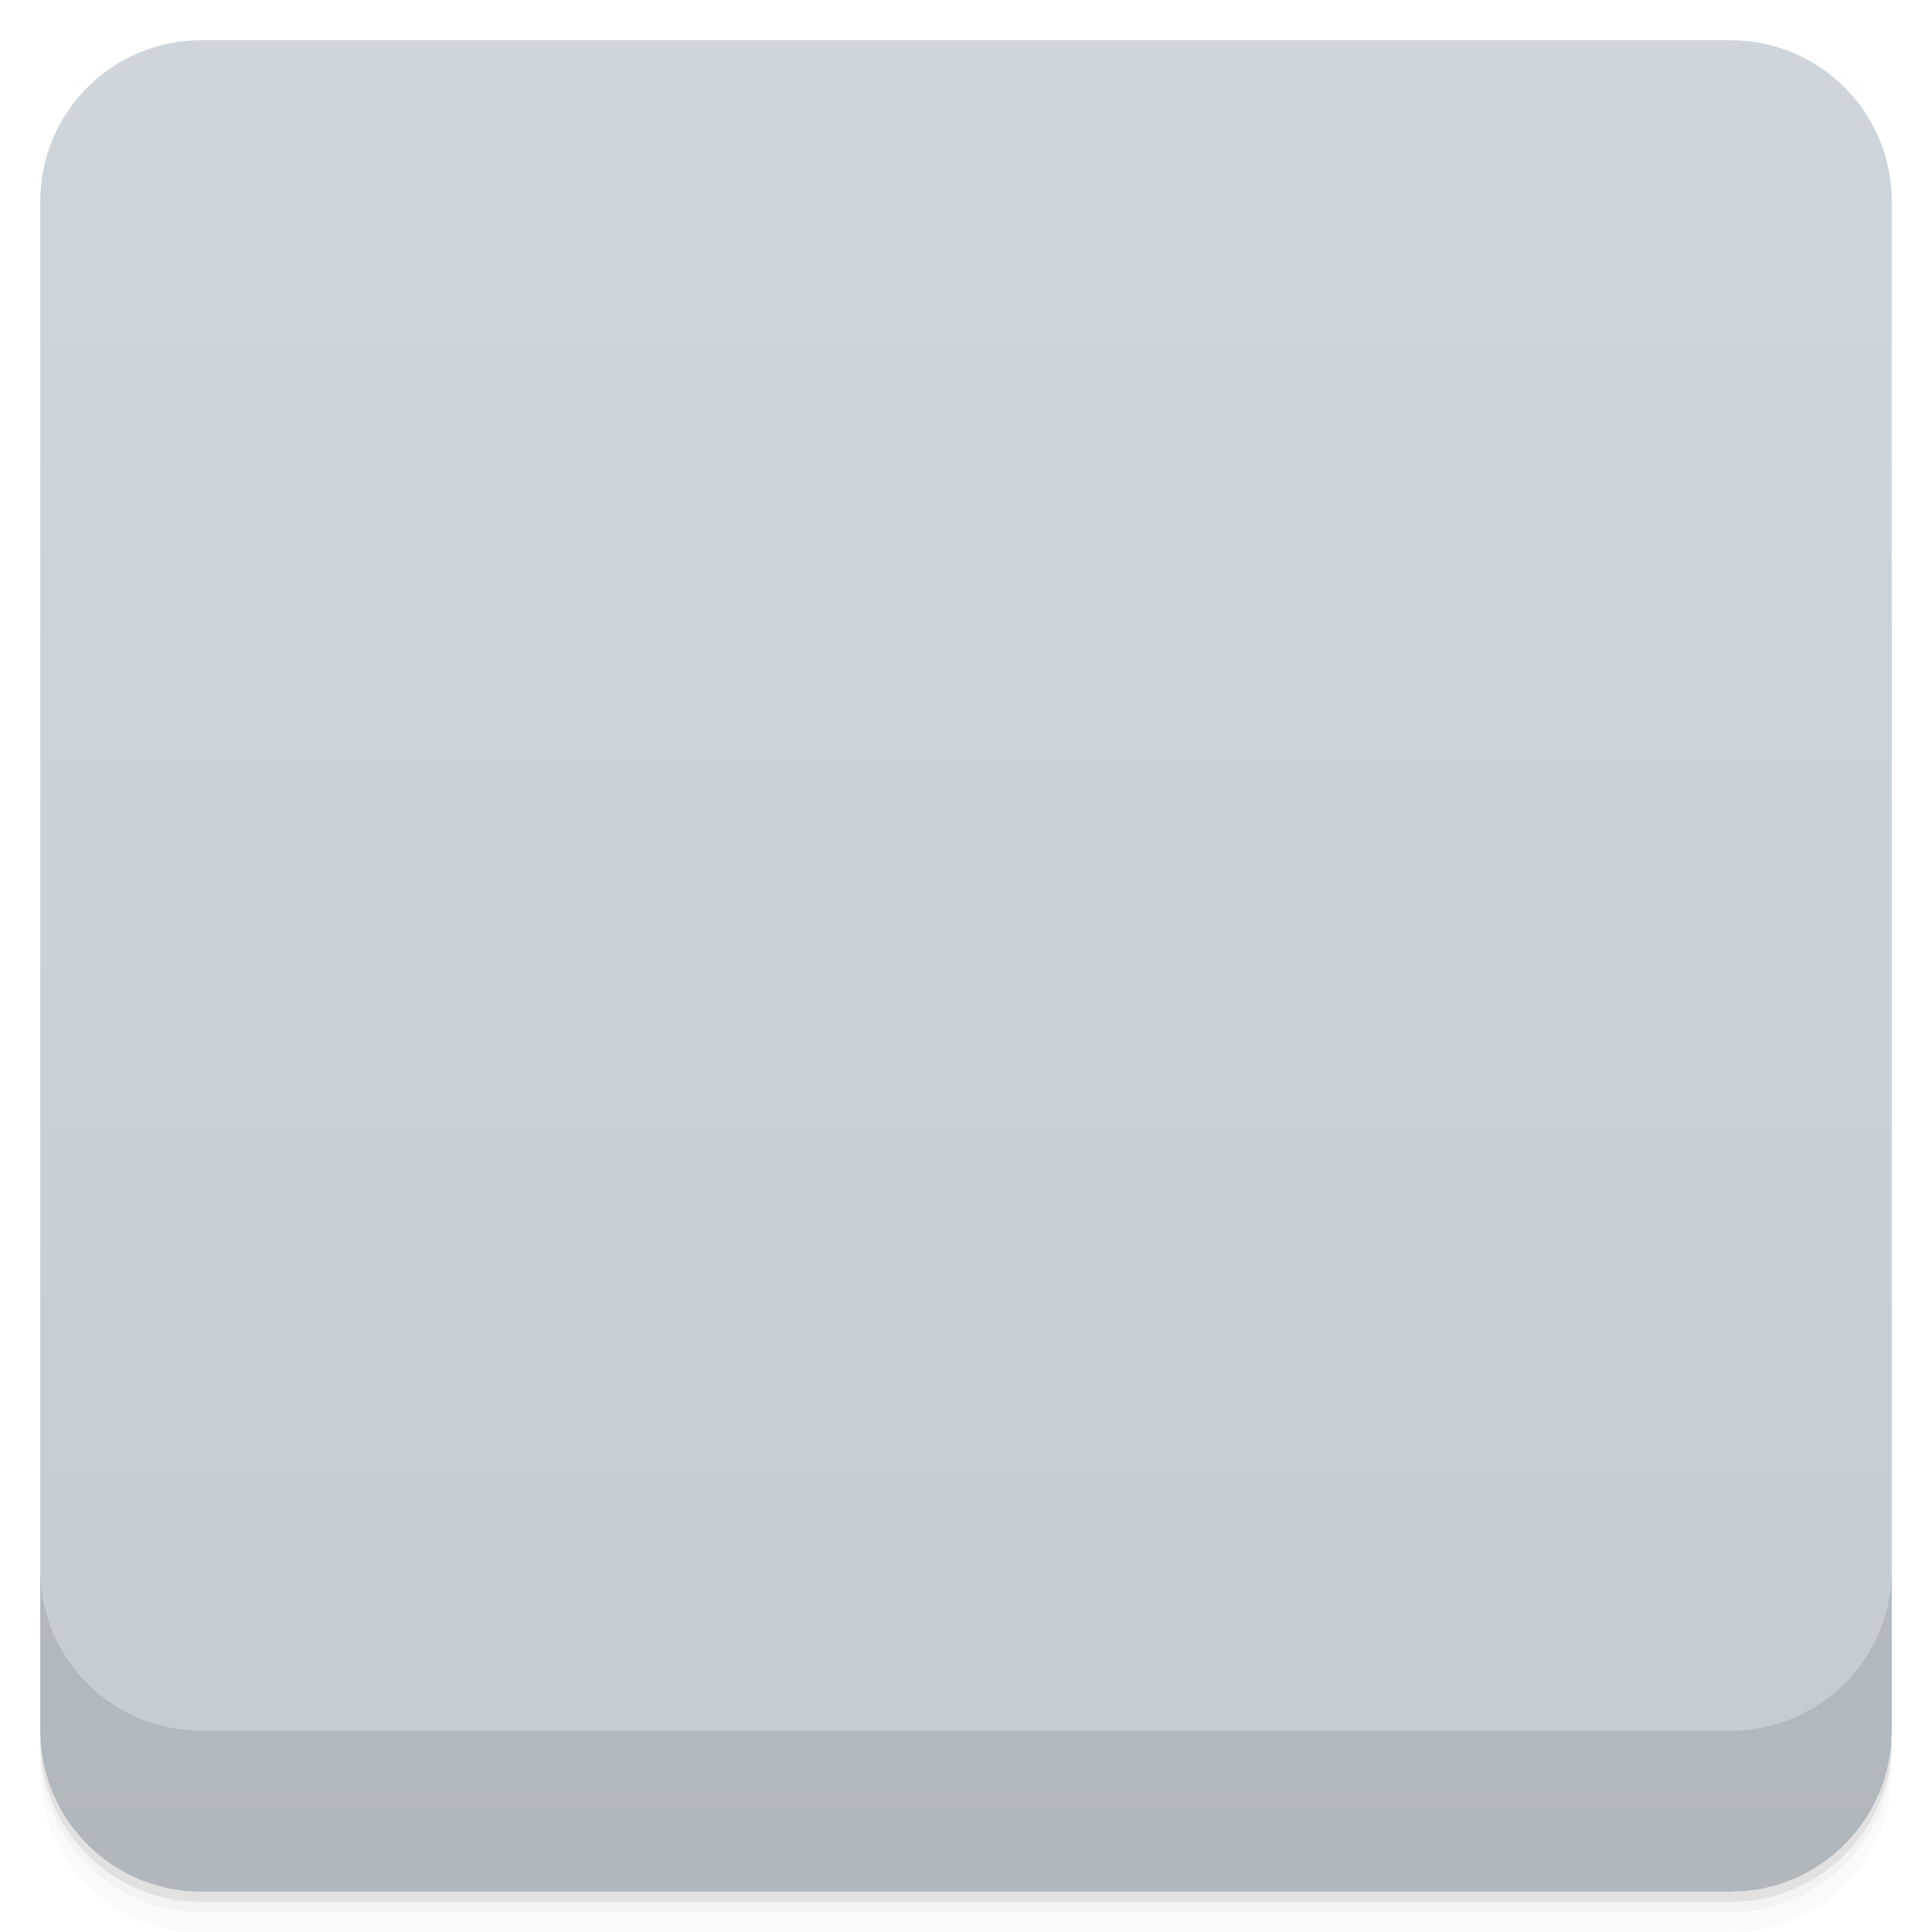
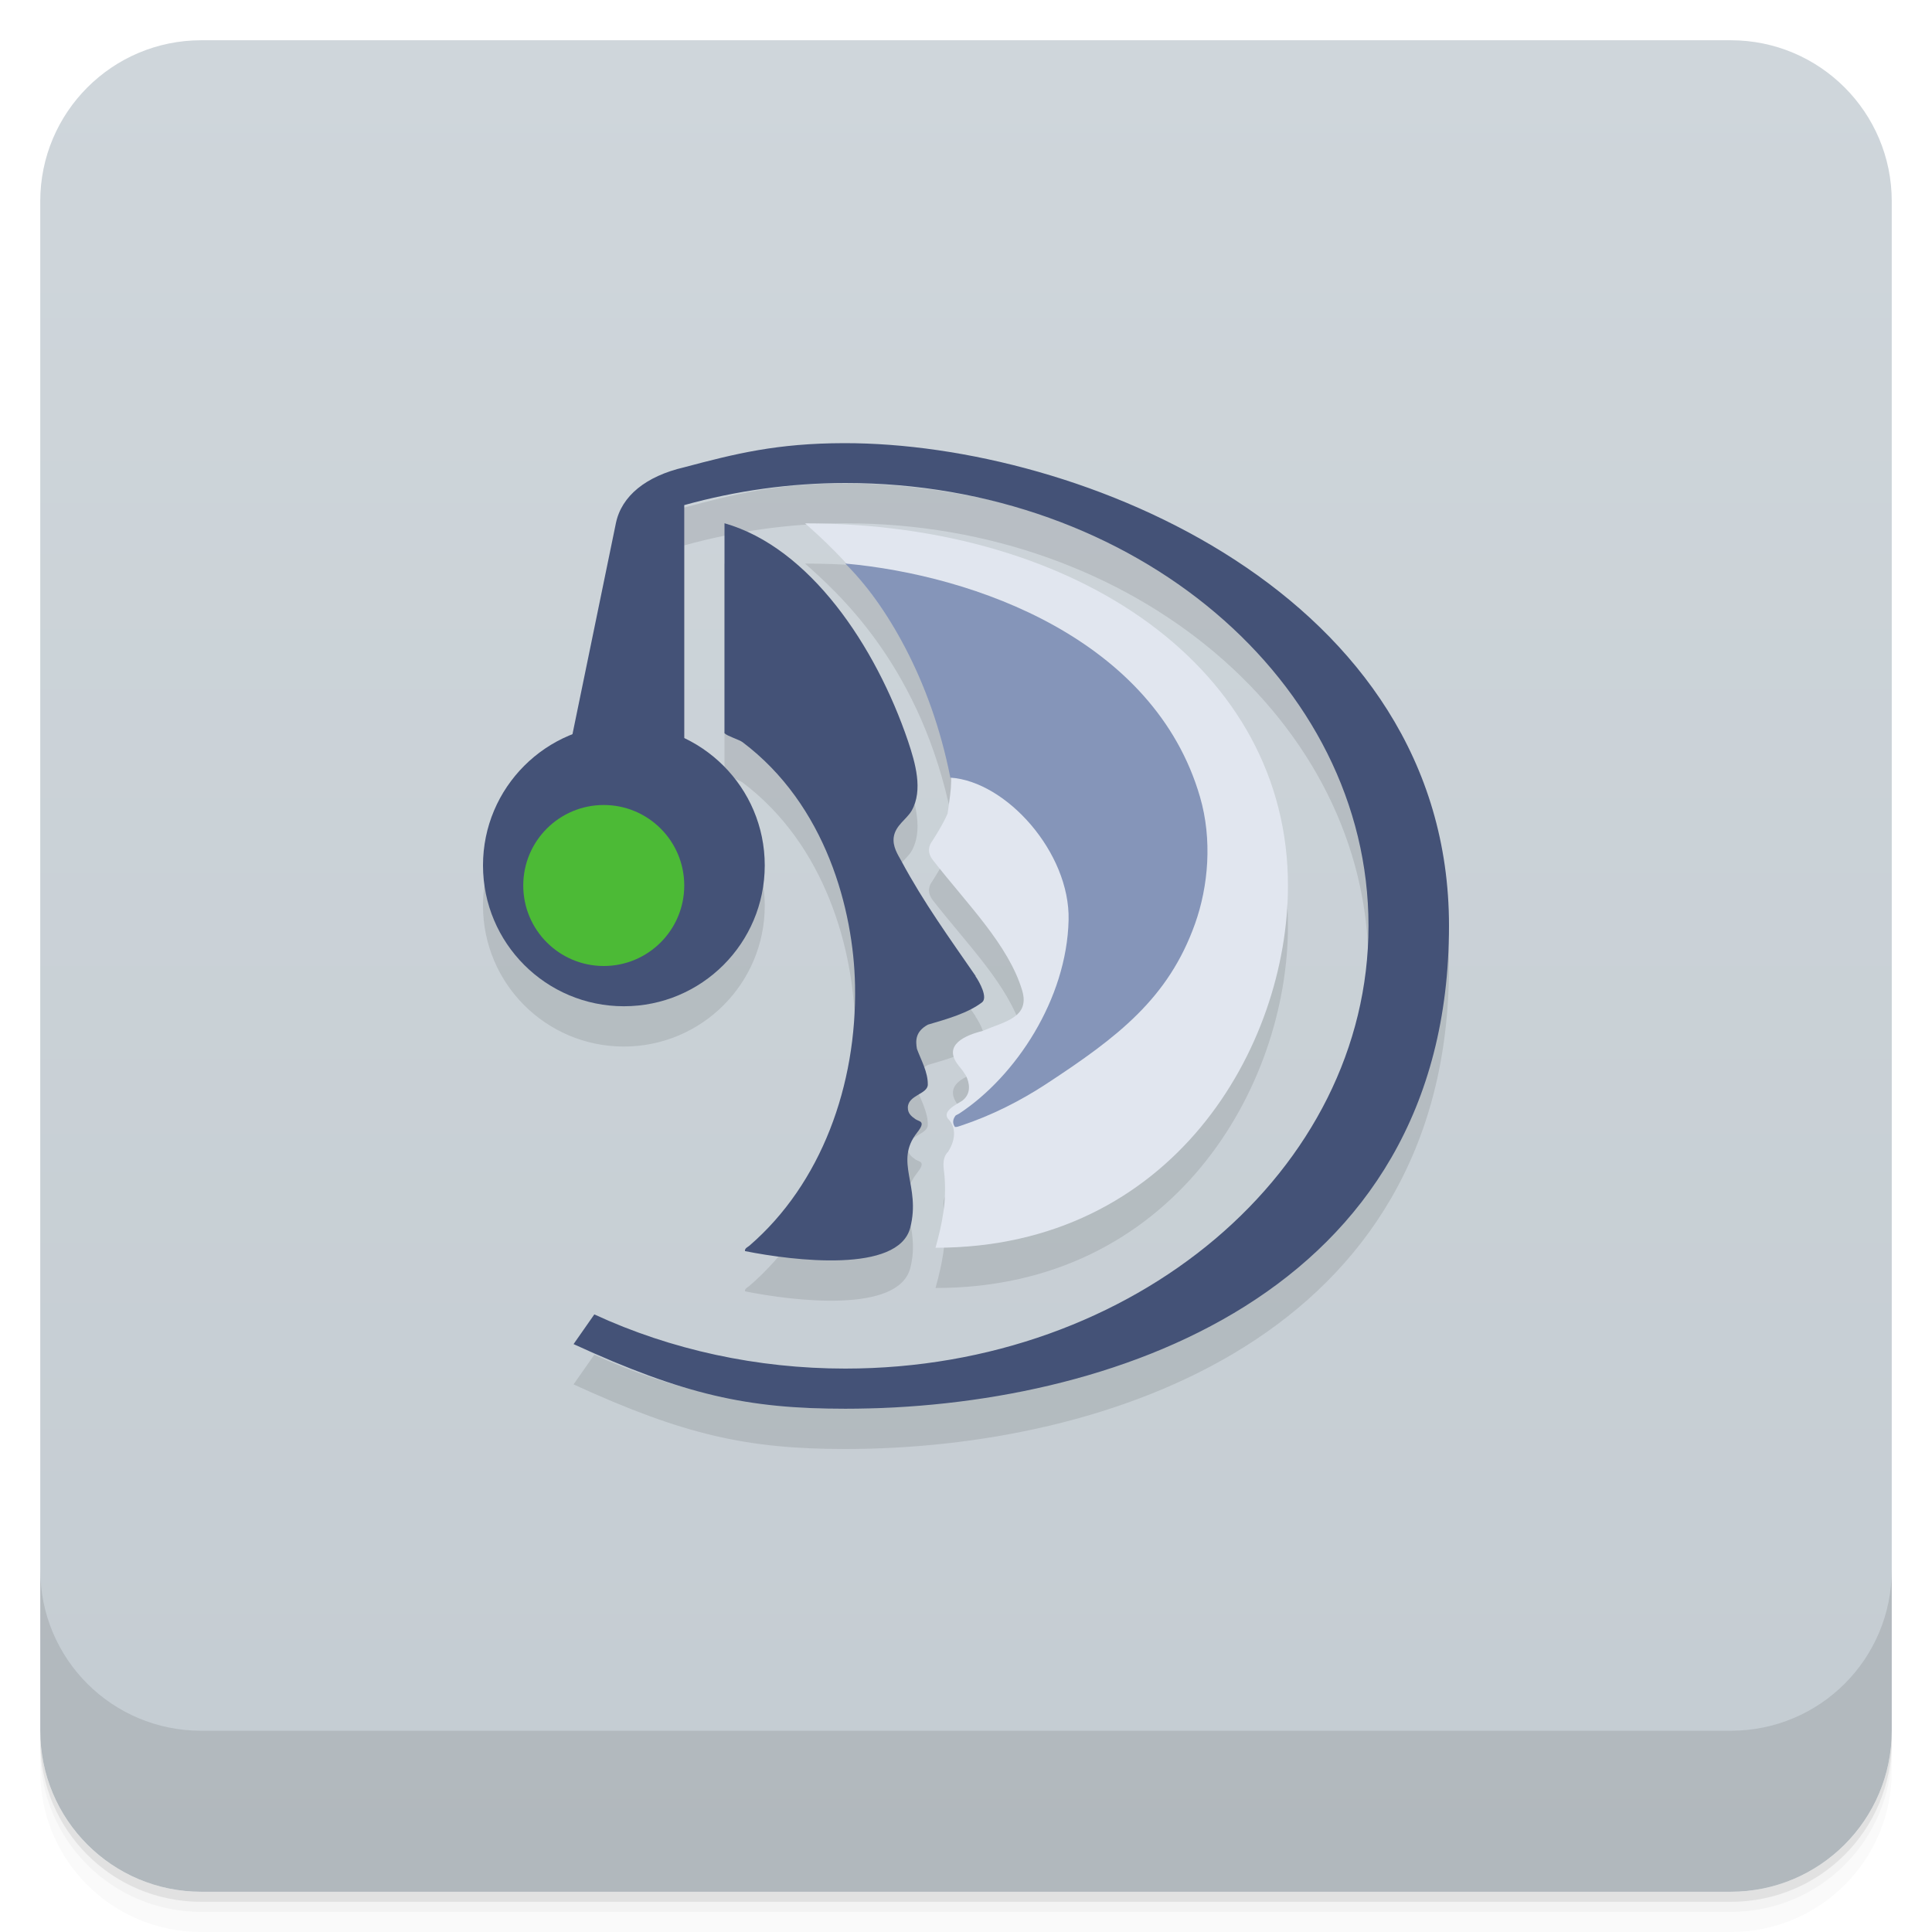
- <svg viewBox="0 0 48 48">
+ <svg xmlns="http://www.w3.org/2000/svg" version="1.1" viewBox="0 0 48 48">
  <defs>
-     <linearGradient id="linearGradient3764" x1="1" x2="47" gradientUnits="userSpaceOnUse" gradientTransform="translate(-48,0.00221467)">
-       <stop stop-color="#c4ccd2" stop-opacity="1" />
-       <stop offset="1" stop-color="#cfd6db" stop-opacity="1" />
+     <linearGradient id="bg" x2="0" y1="1" y2="47" gradientUnits="userSpaceOnUse">
+       <stop style="stop-color:#cfd6db" offset="0" />
+       <stop style="stop-color:#c4ccd2" offset="1" />
    </linearGradient>
-     <clipPath id="clipPath-007073900">
-       <g transform="translate(0,-1004.362)">
-         <rect rx="4" y="1005.36" x="1" height="46" width="46" fill="#1890d0" />
-       </g>
-     </clipPath>
-     <clipPath id="clipPath-023595438">
-       <g transform="translate(0,-1004.362)">
-         <rect rx="4" y="1005.36" x="1" height="46" width="46" fill="#1890d0" />
-       </g>
-     </clipPath>
  </defs>
-   <g>
-     <path d="m 1 43 l 0 0.25 c 0 2.216 1.784 4 4 4 l 38 0 c 2.216 0 4 -1.784 4 -4 l 0 -0.25 c 0 2.216 -1.784 4 -4 4 l -38 0 c -2.216 0 -4 -1.784 -4 -4 z m 0 0.5 l 0 0.5 c 0 2.216 1.784 4 4 4 l 38 0 c 2.216 0 4 -1.784 4 -4 l 0 -0.5 c 0 2.216 -1.784 4 -4 4 l -38 0 c -2.216 0 -4 -1.784 -4 -4 z" opacity="0.02" />
-     <path d="m 1 43.25 l 0 0.25 c 0 2.216 1.784 4 4 4 l 38 0 c 2.216 0 4 -1.784 4 -4 l 0 -0.25 c 0 2.216 -1.784 4 -4 4 l -38 0 c -2.216 0 -4 -1.784 -4 -4 z" opacity="0.05" />
-     <path d="m 1 43 l 0 0.25 c 0 2.216 1.784 4 4 4 l 38 0 c 2.216 0 4 -1.784 4 -4 l 0 -0.25 c 0 2.216 -1.784 4 -4 4 l -38 0 c -2.216 0 -4 -1.784 -4 -4 z" opacity="0.1" />
-   </g>
-   <g>
-     <rect width="46" height="46" x="-47" y="1" rx="4" transform="matrix(0,-1,1,0,0,0)" fill="url(#linearGradient3764)" fill-opacity="1" />
-   </g>
-   <g>
-     <g clip-path="url(#clipPath-007073900)">
-       <g opacity="0.1">
-         <g>
-           <path d="m 22.762 13.809 c -0.016 -0.004 -0.027 -0.008 -0.043 -0.012 c -0.707 -0.113 -2.285 -0.188 -2.727 -0.188 c -0.445 0 -0.363 0.105 -0.363 0.105 c 0.777 0.621 3.125 2.734 3.941 6.27 c 0 0 0.039 0.102 0.059 0.262 c 0 0.004 0 0.008 0 0.008 c 0.027 0.25 0.039 0.633 -0.082 0.996 c -0.109 0.266 -0.379 0.684 -0.379 0.684 c -0.074 0.098 -0.148 0.27 0.016 0.477 l 1.527 2.109 l -0.02 0 l 0.566 0.855 c 0 0 0.086 0.109 0.141 0.262 c 0.188 0.66 -0.586 0.922 -0.883 0.996 c -0.031 0.008 -0.109 0.023 -0.109 0.023 c -0.41 0.102 -0.992 0.34 -0.59 0.848 c 0 0 0 0 0 0.004 c 0.008 0.008 0.016 0.016 0.023 0.027 c 0.031 0.035 0.086 0.105 0.168 0.234 c 0.078 0.164 0.145 0.43 -0.094 0.617 c -0.125 0.082 -0.336 0.266 -0.133 0.473 l -0.012 -0.016 c 0 0 0.027 0.035 0.051 0.102 c 0.094 0.352 -0.137 0.598 -0.23 0.68 c -0.012 0.008 -0.02 0.02 -0.031 0.027 c 0 0 -0.004 0.004 -0.004 0.004 l 0.004 -0.004 c -0.246 0.227 -0.102 0.516 -0.102 0.516 c 0 0 0 0 0 0.004 c 0.004 0.023 0.012 0.051 0.016 0.078 c 0.063 0.355 0.027 0.762 -0.031 1.094 l -0.191 0.699 l 0 -0.004 c -0.035 0.086 0.738 0.023 1.172 -0.141 c 4.629 -1.23 7.969 -4.738 7.969 -8.879 c 0 -4.617 -4.16 -8.453 -9.629 -9.211" stroke="none" fill-rule="evenodd" fill-opacity="1" fill="#000" />
-           <path d="m 24.24 25.25 c -0.66 -0.957 -1.289 -1.824 -1.844 -2.855 c -0.098 -0.176 -0.223 -0.367 -0.191 -0.598 c 0.043 -0.293 0.32 -0.441 0.445 -0.656 c 0.289 -0.512 0.09 -1.188 -0.09 -1.727 c -0.363 -1.098 -0.82 -2.055 -1.375 -2.906 c -0.762 -1.172 -1.691 -2.125 -3.02 -2.645 l 0 5.355 c 0.07 0.07 0.211 0.164 0.281 0.219 c 0.344 0.289 0.617 0.535 0.902 0.871 c 1.102 1.293 1.789 2.922 1.895 5.168 c 0.074 1.52 -0.266 2.82 -0.75 3.91 c -0.445 1 -1.09 1.898 -1.871 2.559 c -0.039 0.035 -0.125 0.066 -0.113 0.137 c 1.207 0.242 3.492 0.574 4.059 -0.457 c 0.223 -0.402 0.082 -1.016 -0.047 -1.508 c -0.012 -0.043 -0.02 -0.082 -0.031 -0.125 c -0.016 -0.074 -0.02 -0.172 -0.02 -0.266 c 0.008 -0.031 0.02 -0.102 0.055 -0.191 c 0.008 -0.012 0.012 -0.023 0.023 -0.039 c 0.047 -0.105 0.125 -0.23 0.238 -0.359 c 0.148 -0.145 0.148 -0.152 0.148 -0.188 c 0 -0.035 -0.191 -0.145 -0.191 -0.145 c -0.098 -0.074 -0.188 -0.141 -0.188 -0.285 c 0 -0.316 0.453 -0.336 0.496 -0.574 c 0.035 -0.18 -0.078 -0.34 -0.141 -0.496 c -0.043 -0.109 -0.098 -0.246 -0.129 -0.391 c -0.035 -0.199 -0.027 -0.508 0.289 -0.68 c 0.164 -0.078 0.375 -0.141 0.527 -0.195 c 0.137 -0.051 0.281 -0.098 0.434 -0.148 c 0.133 -0.047 0.336 -0.105 0.383 -0.211 c 0.07 -0.176 -0.074 -0.422 -0.18 -0.574" stroke="none" fill-rule="evenodd" fill-opacity="1" fill="#000" />
-           <path d="m 23.629 20.246 c 0 0.004 0 0.008 0 0.008 c 0 0.012 0 0.023 0.004 0.035 c 0.77 0.391 1.418 0.902 1.973 1.551 c 0.547 0.641 1.012 1.461 1.012 2.605 c 0 1.16 -0.469 1.965 -1.012 2.621 c -0.48 0.582 -1.055 1.039 -1.75 1.406 c -0.027 0.016 -0.059 0.031 -0.094 0.051 c -0.063 0.078 -0.094 0.176 -0.02 0.281 c 0.043 0.008 0.094 -0.012 0.152 -0.031 c 0.773 -0.25 1.504 -0.605 2.117 -1.012 c 1.066 -0.699 2.063 -1.551 2.711 -2.668 c 0.211 -0.367 0.375 -0.816 0.527 -1.27 c 0.313 -0.922 0.41 -2.051 0.125 -3.105 c -0.246 -0.914 -0.699 -1.703 -1.195 -2.406 c -1.473 -2.078 -4.086 -3.141 -7.281 -3.395 l 0 0.008 c 0.148 0.16 0.297 0.336 0.449 0.527 c 0.461 0.555 0.871 1.156 1.215 1.824 c 0.227 0.438 0.441 0.902 0.617 1.398 c 0.152 0.414 0.285 0.848 0.391 1.309 c 0 0 0.039 0.102 0.059 0.262" stroke="none" fill-rule="evenodd" fill-opacity="1" fill="#000" />
-           <path d="m 35.43 20.598 c -0.684 -1.898 -1.828 -3.34 -3.117 -4.578 c -1.961 -1.875 -4.43 -3.215 -7.73 -3.746 c -1.059 -0.172 -2.379 -0.316 -3.59 -0.262 c -1.137 0.055 -2.066 0.188 -3.02 0.422 c -0.906 0.219 -1.934 0.406 -2.426 1.035 c -0.242 0.309 -0.32 0.871 -0.414 1.32 c -0.301 1.449 -0.582 2.789 -0.875 4.207 c -1.324 0.527 -2.258 1.84 -2.258 3.379 c 0 0.004 0 0.008 0 0.012 c 0 0.184 0.012 0.371 0.043 0.566 c 0.129 0.855 0.508 1.551 1.023 2.035 c 0.512 0.484 1.184 0.883 2.055 0.984 c 0.078 0.012 0.156 0.016 0.23 0.02 c 0.008 0 0.016 0 0.023 0 c 0.051 0.004 0.098 0.004 0.148 0.004 c 0.004 0 0.012 0.004 0.016 0.004 c 0.02 0 0.039 -0.004 0.055 -0.004 c 0.031 0 0.059 0 0.09 0 c 0.047 -0.004 0.094 -0.008 0.145 -0.012 c 0 0 0.004 0 0.004 0 c 1.82 -0.152 3.25 -1.711 3.25 -3.609 c 0 -1.32 -0.688 -2.473 -1.719 -3.109 l 0 -6.266 c 1.957 -0.5 4.402 -0.578 6.512 -0.199 c 2.105 0.383 3.801 1.145 5.32 2.121 c 1.516 0.977 2.688 2.242 3.699 3.762 c 0.508 0.762 0.91 1.59 1.156 2.59 c 0.246 1.012 0.355 2.176 0.27 3.441 c -0.078 1.141 -0.305 2.184 -0.719 3.02 c -0.422 0.852 -0.852 1.629 -1.398 2.344 c -1.094 1.422 -2.527 2.508 -4.141 3.328 c -1.699 0.863 -3.434 1.492 -5.723 1.715 c -2.25 0.219 -4.473 -0.113 -6.195 -0.641 c -0.113 -0.035 -0.27 -0.113 -0.363 -0.113 c -0.133 0.004 -0.402 0.227 -0.512 0.297 c -0.047 0.027 -0.133 0.074 -0.109 0.098 c 1.934 0.648 3.93 1.234 6.402 1.234 c 2.539 0 4.457 -0.438 6.246 -1.16 c 3.539 -1.43 6.426 -3.832 7.68 -7.621 c 0.336 -1.016 0.512 -2.125 0.512 -3.344 c 0 -1.227 -0.227 -2.313 -0.57 -3.277" stroke="none" fill-rule="evenodd" fill-opacity="1" fill="#000" />
-           <path d="m 17 23 c 0 1.105 -0.895 2 -2 2 c -1.105 0 -2 -0.895 -2 -2 c 0 -1.105 0.895 -2 2 -2 c 1.105 0 2 0.895 2 2" stroke="none" fill-rule="evenodd" fill-opacity="1" fill="#000" />
-         </g>
-       </g>
-     </g>
-   </g>
-   <g>
-     <g clip-path="url(#clipPath-023595438)">
-       <g transform="translate(0,-1)">
-         <g>
-           <path d="m 22.762 13.809 c -0.016 -0.004 -0.027 -0.008 -0.043 -0.012 c -0.707 -0.113 -2.285 -0.188 -2.727 -0.188 c -0.445 0 -0.363 0.105 -0.363 0.105 c 0.777 0.621 3.125 2.734 3.941 6.27 c 0 0 0.039 0.102 0.059 0.262 c 0 0.004 0 0.008 0 0.008 c 0.027 0.25 0.039 0.633 -0.082 0.996 c -0.109 0.266 -0.379 0.684 -0.379 0.684 c -0.074 0.098 -0.148 0.27 0.016 0.477 l 1.527 2.109 l -0.02 0 l 0.566 0.855 c 0 0 0.086 0.109 0.141 0.262 c 0.188 0.66 -0.586 0.922 -0.883 0.996 c -0.031 0.008 -0.109 0.023 -0.109 0.023 c -0.41 0.102 -0.992 0.34 -0.59 0.848 c 0 0 0 0 0 0.004 c 0.008 0.008 0.016 0.016 0.023 0.027 c 0.031 0.035 0.086 0.105 0.168 0.234 c 0.078 0.164 0.145 0.43 -0.094 0.617 c -0.125 0.082 -0.336 0.266 -0.133 0.473 l -0.012 -0.016 c 0 0 0.027 0.035 0.051 0.102 c 0.094 0.352 -0.137 0.598 -0.23 0.68 c -0.012 0.008 -0.02 0.02 -0.031 0.027 c 0 0 -0.004 0.004 -0.004 0.004 l 0.004 -0.004 c -0.246 0.227 -0.102 0.516 -0.102 0.516 c 0 0 0 0 0 0.004 c 0.004 0.023 0.012 0.051 0.016 0.078 c 0.063 0.355 0.027 0.762 -0.031 1.094 l -0.191 0.699 l 0 -0.004 c -0.035 0.086 0.738 0.023 1.172 -0.141 c 4.629 -1.23 7.969 -4.738 7.969 -8.879 c 0 -4.617 -4.16 -8.453 -9.629 -9.211" fill="#c1ccdd" stroke="none" fill-rule="evenodd" fill-opacity="1" />
-           <path d="m 24.24 25.25 c -0.66 -0.957 -1.289 -1.824 -1.844 -2.855 c -0.098 -0.176 -0.223 -0.367 -0.191 -0.598 c 0.043 -0.293 0.32 -0.441 0.445 -0.656 c 0.289 -0.512 0.09 -1.188 -0.09 -1.727 c -0.363 -1.098 -0.82 -2.055 -1.375 -2.906 c -0.762 -1.172 -1.691 -2.125 -3.02 -2.645 l 0 5.355 c 0.07 0.07 0.211 0.164 0.281 0.219 c 0.344 0.289 0.617 0.535 0.902 0.871 c 1.102 1.293 1.789 2.922 1.895 5.168 c 0.074 1.52 -0.266 2.82 -0.75 3.91 c -0.445 1 -1.09 1.898 -1.871 2.559 c -0.039 0.035 -0.125 0.066 -0.113 0.137 c 1.207 0.242 3.492 0.574 4.059 -0.457 c 0.223 -0.402 0.082 -1.016 -0.047 -1.508 c -0.012 -0.043 -0.02 -0.082 -0.031 -0.125 c -0.016 -0.074 -0.02 -0.172 -0.02 -0.266 c 0.008 -0.031 0.02 -0.102 0.055 -0.191 c 0.008 -0.012 0.012 -0.023 0.023 -0.039 c 0.047 -0.105 0.125 -0.23 0.238 -0.359 c 0.148 -0.145 0.148 -0.152 0.148 -0.188 c 0 -0.035 -0.191 -0.145 -0.191 -0.145 c -0.098 -0.074 -0.188 -0.141 -0.188 -0.285 c 0 -0.316 0.453 -0.336 0.496 -0.574 c 0.035 -0.18 -0.078 -0.34 -0.141 -0.496 c -0.043 -0.109 -0.098 -0.246 -0.129 -0.391 c -0.035 -0.199 -0.027 -0.508 0.289 -0.68 c 0.164 -0.078 0.375 -0.141 0.527 -0.195 c 0.137 -0.051 0.281 -0.098 0.434 -0.148 c 0.133 -0.047 0.336 -0.105 0.383 -0.211 c 0.07 -0.176 -0.074 -0.422 -0.18 -0.574" fill="#445277" stroke="none" fill-rule="evenodd" fill-opacity="1" />
-           <path d="m 23.629 20.246 c 0 0.004 0 0.008 0 0.008 c 0 0.012 0 0.023 0.004 0.035 c 0.77 0.391 1.418 0.902 1.973 1.551 c 0.547 0.641 1.012 1.461 1.012 2.605 c 0 1.16 -0.469 1.965 -1.012 2.621 c -0.48 0.582 -1.055 1.039 -1.75 1.406 c -0.027 0.016 -0.059 0.031 -0.094 0.051 c -0.063 0.078 -0.094 0.176 -0.02 0.281 c 0.043 0.008 0.094 -0.012 0.152 -0.031 c 0.773 -0.25 1.504 -0.605 2.117 -1.012 c 1.066 -0.699 2.063 -1.551 2.711 -2.668 c 0.211 -0.367 0.375 -0.816 0.527 -1.27 c 0.313 -0.922 0.41 -2.051 0.125 -3.105 c -0.246 -0.914 -0.699 -1.703 -1.195 -2.406 c -1.473 -2.078 -4.086 -3.141 -7.281 -3.395 l 0 0.008 c 0.148 0.16 0.297 0.336 0.449 0.527 c 0.461 0.555 0.871 1.156 1.215 1.824 c 0.227 0.438 0.441 0.902 0.617 1.398 c 0.152 0.414 0.285 0.848 0.391 1.309 c 0 0 0.039 0.102 0.059 0.262" fill="#8595b9" stroke="none" fill-rule="evenodd" fill-opacity="1" />
-           <path d="m 35.43 20.598 c -0.684 -1.898 -1.828 -3.34 -3.117 -4.578 c -1.961 -1.875 -4.43 -3.215 -7.73 -3.746 c -1.059 -0.172 -2.379 -0.316 -3.59 -0.262 c -1.137 0.055 -2.066 0.188 -3.02 0.422 c -0.906 0.219 -1.934 0.406 -2.426 1.035 c -0.242 0.309 -0.32 0.871 -0.414 1.32 c -0.301 1.449 -0.582 2.789 -0.875 4.207 c -1.324 0.527 -2.258 1.84 -2.258 3.379 c 0 0.004 0 0.008 0 0.012 c 0 0.184 0.012 0.371 0.043 0.566 c 0.129 0.855 0.508 1.551 1.023 2.035 c 0.512 0.484 1.184 0.883 2.055 0.984 c 0.078 0.012 0.156 0.016 0.23 0.02 c 0.008 0 0.016 0 0.023 0 c 0.051 0.004 0.098 0.004 0.148 0.004 c 0.004 0 0.012 0.004 0.016 0.004 c 0.02 0 0.039 -0.004 0.055 -0.004 c 0.031 0 0.059 0 0.09 0 c 0.047 -0.004 0.094 -0.008 0.145 -0.012 c 0 0 0.004 0 0.004 0 c 1.82 -0.152 3.25 -1.711 3.25 -3.609 c 0 -1.32 -0.688 -2.473 -1.719 -3.109 l 0 -6.266 c 1.957 -0.5 4.402 -0.578 6.512 -0.199 c 2.105 0.383 3.801 1.145 5.32 2.121 c 1.516 0.977 2.688 2.242 3.699 3.762 c 0.508 0.762 0.91 1.59 1.156 2.59 c 0.246 1.012 0.355 2.176 0.27 3.441 c -0.078 1.141 -0.305 2.184 -0.719 3.02 c -0.422 0.852 -0.852 1.629 -1.398 2.344 c -1.094 1.422 -2.527 2.508 -4.141 3.328 c -1.699 0.863 -3.434 1.492 -5.723 1.715 c -2.25 0.219 -4.473 -0.113 -6.195 -0.641 c -0.113 -0.035 -0.27 -0.113 -0.363 -0.113 c -0.133 0.004 -0.402 0.227 -0.512 0.297 c -0.047 0.027 -0.133 0.074 -0.109 0.098 c 1.934 0.648 3.93 1.234 6.402 1.234 c 2.539 0 4.457 -0.438 6.246 -1.16 c 3.539 -1.43 6.426 -3.832 7.68 -7.621 c 0.336 -1.016 0.512 -2.125 0.512 -3.344 c 0 -1.227 -0.227 -2.313 -0.57 -3.277" fill="#445277" stroke="none" fill-rule="evenodd" fill-opacity="1" />
-           <path d="m 17 23 c 0 1.105 -0.895 2 -2 2 c -1.105 0 -2 -0.895 -2 -2 c 0 -1.105 0.895 -2 2 -2 c 1.105 0 2 0.895 2 2" fill="#4cb936" stroke="none" fill-rule="evenodd" fill-opacity="1" />
-         </g>
-       </g>
-     </g>
-   </g>
-   <g>
-     <g transform="translate(0,-1004.362)">
-       <path d="m 1 1043.36 0 4 c 0 2.216 1.784 4 4 4 l 38 0 c 2.216 0 4 -1.784 4 -4 l 0 -4 c 0 2.216 -1.784 4 -4 4 l -38 0 c -2.216 0 -4 -1.784 -4 -4 z" opacity="0.1" />
-     </g>
-   </g>
+   <path d="m1 43v0.25c0 2.216 1.784 4 4 4h38c2.216 0 4-1.784 4-4v-0.25c0 2.216-1.784 4-4 4h-38c-2.216 0-4-1.784-4-4zm0 0.5v0.5c0 2.216 1.784 4 4 4h38c2.216 0 4-1.784 4-4v-0.5c0 2.216-1.784 4-4 4h-38c-2.216 0-4-1.784-4-4z" style="opacity:.02" />
+   <path d="m1 43.25v0.25c0 2.216 1.784 4 4 4h38c2.216 0 4-1.784 4-4v-0.25c0 2.216-1.784 4-4 4h-38c-2.216 0-4-1.784-4-4z" style="opacity:.05" />
+   <path d="m1 43v0.25c0 2.216 1.784 4 4 4h38c2.216 0 4-1.784 4-4v-0.25c0 2.216-1.784 4-4 4h-38c-2.216 0-4-1.784-4-4z" style="opacity:.1" />
+   <rect x="1" y="1" width="46" height="46" rx="4" style="fill:url(#bg)" />
+   <path d="m1 39v4c0 2.216 1.784 4 4 4h38c2.216 0 4-1.784 4-4v-4c0 2.216-1.784 4-4 4h-38c-2.216 0-4-1.784-4-4z" style="opacity:.1" />
+   <path d="m20.967 12.01c-1.668 0.003-2.699 0.262-3.967 0.6-0.949 0.221-1.559 0.71-1.699 1.393l-1.078 5.24a3.5 3.5 0 0 0-2.223 3.258 3.5 3.5 0 0 0 3.5 3.5 3.5 3.5 0 0 0 3.5-3.5 3.5 3.5 0 0 0-2-3.158v-5.793c1.291-0.358 2.641-0.548 4-0.549 7.18-0.003 13 4.927 13 11.002s-5.82 10.999-13 11c-2.179 2.33e-4 -4.322-0.462-6.234-1.346l-0.516 0.738c2.75 1.26 4.321 1.605 6.75 1.605 6.478 0 15-2.785 15-12 0-8.237-9.161-12-15.033-11.99zm-2.967 1.99v5.219c0.07 0.07 0.375 0.164 0.445 0.219 2.079 1.563 2.76 4.173 2.797 6.039 0.049 2.483-0.84 4.931-2.621 6.469-0.039 0.035-0.123 0.066-0.111 0.137 1.207 0.242 3.812 0.559 4.106-0.58 0.27-1.048-0.41-1.629 0.17-2.363 0.232-0.294 0.05-0.268-0.043-0.334-0.1-0.071-0.188-0.141-0.188-0.285 0-0.316 0.493-0.332 0.496-0.574 4e-3 -0.314-0.17-0.613-0.27-0.887-0.035-0.199-0.043-0.43 0.273-0.602 0.48-0.141 0.996-0.288 1.344-0.555 0.15-0.115-0.058-0.498-0.164-0.65l0.006-2e-3c-0.66-0.957-1.289-1.825-1.844-2.856-0.098-0.176-0.223-0.367-0.191-0.598 0.043-0.293 0.32-0.441 0.445-0.656 0.289-0.512 0.09-1.188-0.09-1.727-0.802-2.361-2.44-4.809-4.561-5.414zm2 0c0.764 0.685 2.748 2.407 3.564 5.943 0.14 0.394 0.028 0.866-0.021 1.268-0.109 0.266-0.381 0.684-0.381 0.684-0.074 0.098-0.146 0.27 0.018 0.477 0.856 1.098 1.87 2.097 2.213 3.227 0.207 0.682-0.435 0.781-0.992 1.018-0.41 0.102-0.992 0.342-0.59 0.85 0.004 0.011 0.017 0.022 0.023 0.029 0.031 0.035 0.086 0.105 0.168 0.234 0.078 0.164 0.145 0.43-0.094 0.617-0.125 0.082-0.537 0.266-0.334 0.473l-0.012-0.016c0.231 0.242 0.142 0.592-0.01 0.809-0.168 0.189-0.101 0.412-0.086 0.6 0.052 0.654-0.056 1.181-0.223 1.787 5.901 0.002 8.756-4.998 8.756-8.998 0-5.355-5.173-9-12-9z" style="fill-rule:evenodd;opacity:.1" />
+   <path d="m20 13c0.764 0.685 2.748 2.407 3.564 5.943 0.14 0.394 0.028 0.866-0.021 1.268-0.109 0.266-0.381 0.684-0.381 0.684-0.074 0.098-0.146 0.27 0.018 0.477 0.856 1.098 1.87 2.097 2.213 3.227 0.207 0.682-0.435 0.781-0.992 1.018-0.41 0.102-0.992 0.342-0.59 0.85 0.004 0.011 0.017 0.022 0.023 0.029 0.031 0.035 0.086 0.105 0.168 0.234 0.078 0.164 0.145 0.43-0.094 0.617-0.125 0.082-0.537 0.266-0.334 0.473l-0.012-0.016c0.231 0.242 0.142 0.592-0.01 0.809-0.168 0.189-0.101 0.412-0.086 0.6 0.052 0.654-0.056 1.181-0.223 1.787 5.901 0.002 8.756-4.998 8.756-8.998 0-5.355-5.173-9-12-9z" style="fill-rule:evenodd;fill:#e1e6ef" />
+   <path d="m21 14c1 1 2.123 2.846 2.611 5.32 1.389 0.09 2.977 1.862 2.938 3.539-0.046 1.965-1.311 3.878-2.711 4.803-0.027 0.016-0.059 0.03-0.094 0.051-0.063 0.079-0.093 0.179-0.02 0.285 0.043 8e-3 0.093-0.012 0.15-0.031 0.768-0.254 1.486-0.623 2.102-1.025 1.807-1.182 3.057-2.145 3.715-3.994 0.33-0.928 0.432-2.087 0.123-3.148-1.137-3.915-5.59-5.507-8.814-5.799" style="fill-rule:evenodd;fill:#8595b9" />
+   <path d="m24.24 24.25c-0.66-0.957-1.289-1.824-1.844-2.855-0.098-0.176-0.223-0.367-0.191-0.598 0.043-0.293 0.32-0.441 0.445-0.656 0.289-0.512 0.09-1.188-0.09-1.727-0.802-2.361-2.44-4.809-4.56-5.414v5.218c0.07 0.07 0.376 0.164 0.446 0.219 2.079 1.563 2.76 4.174 2.797 6.04 0.049 2.483-0.84 4.931-2.621 6.469-0.039 0.035-0.125 0.066-0.113 0.137 1.207 0.242 3.812 0.557 4.106-0.582 0.27-1.048-0.409-1.629 0.171-2.363 0.232-0.294 0.05-0.267-0.043-0.333-0.1-0.071-0.188-0.141-0.188-0.285 0-0.316 0.493-0.332 0.496-0.574 4e-3 -0.314-0.17-0.613-0.27-0.887-0.035-0.199-0.043-0.43 0.273-0.602 0.48-0.141 0.996-0.287 1.344-0.554 0.15-0.115-0.058-0.5-0.164-0.652" style="fill-rule:evenodd;fill:#445277" />
+   <path d="m20.967 11.01c-1.668 0.003-2.699 0.262-3.967 0.599-0.949 0.221-1.559 0.71-1.699 1.393l-1.301 6.322 3-0.322v-6.453c1.291-0.358 2.641-0.548 4-0.549 7.18-0.003 13 4.927 13 11.002s-5.82 10.999-13 11c-2.179 2.33e-4 -4.322-0.462-6.234-1.346l-0.516 0.738c2.75 1.26 4.321 1.606 6.75 1.606 6.478 0 15-2.785 15-12 0-8.237-9.161-12-15.033-11.99z" style="fill:#445277" />
+   <circle cx="15.5" cy="21.5" r="3.5" style="fill:#445277" />
+   <circle cx="15" cy="22" r="2" style="fill:#4cba36" />
</svg>
